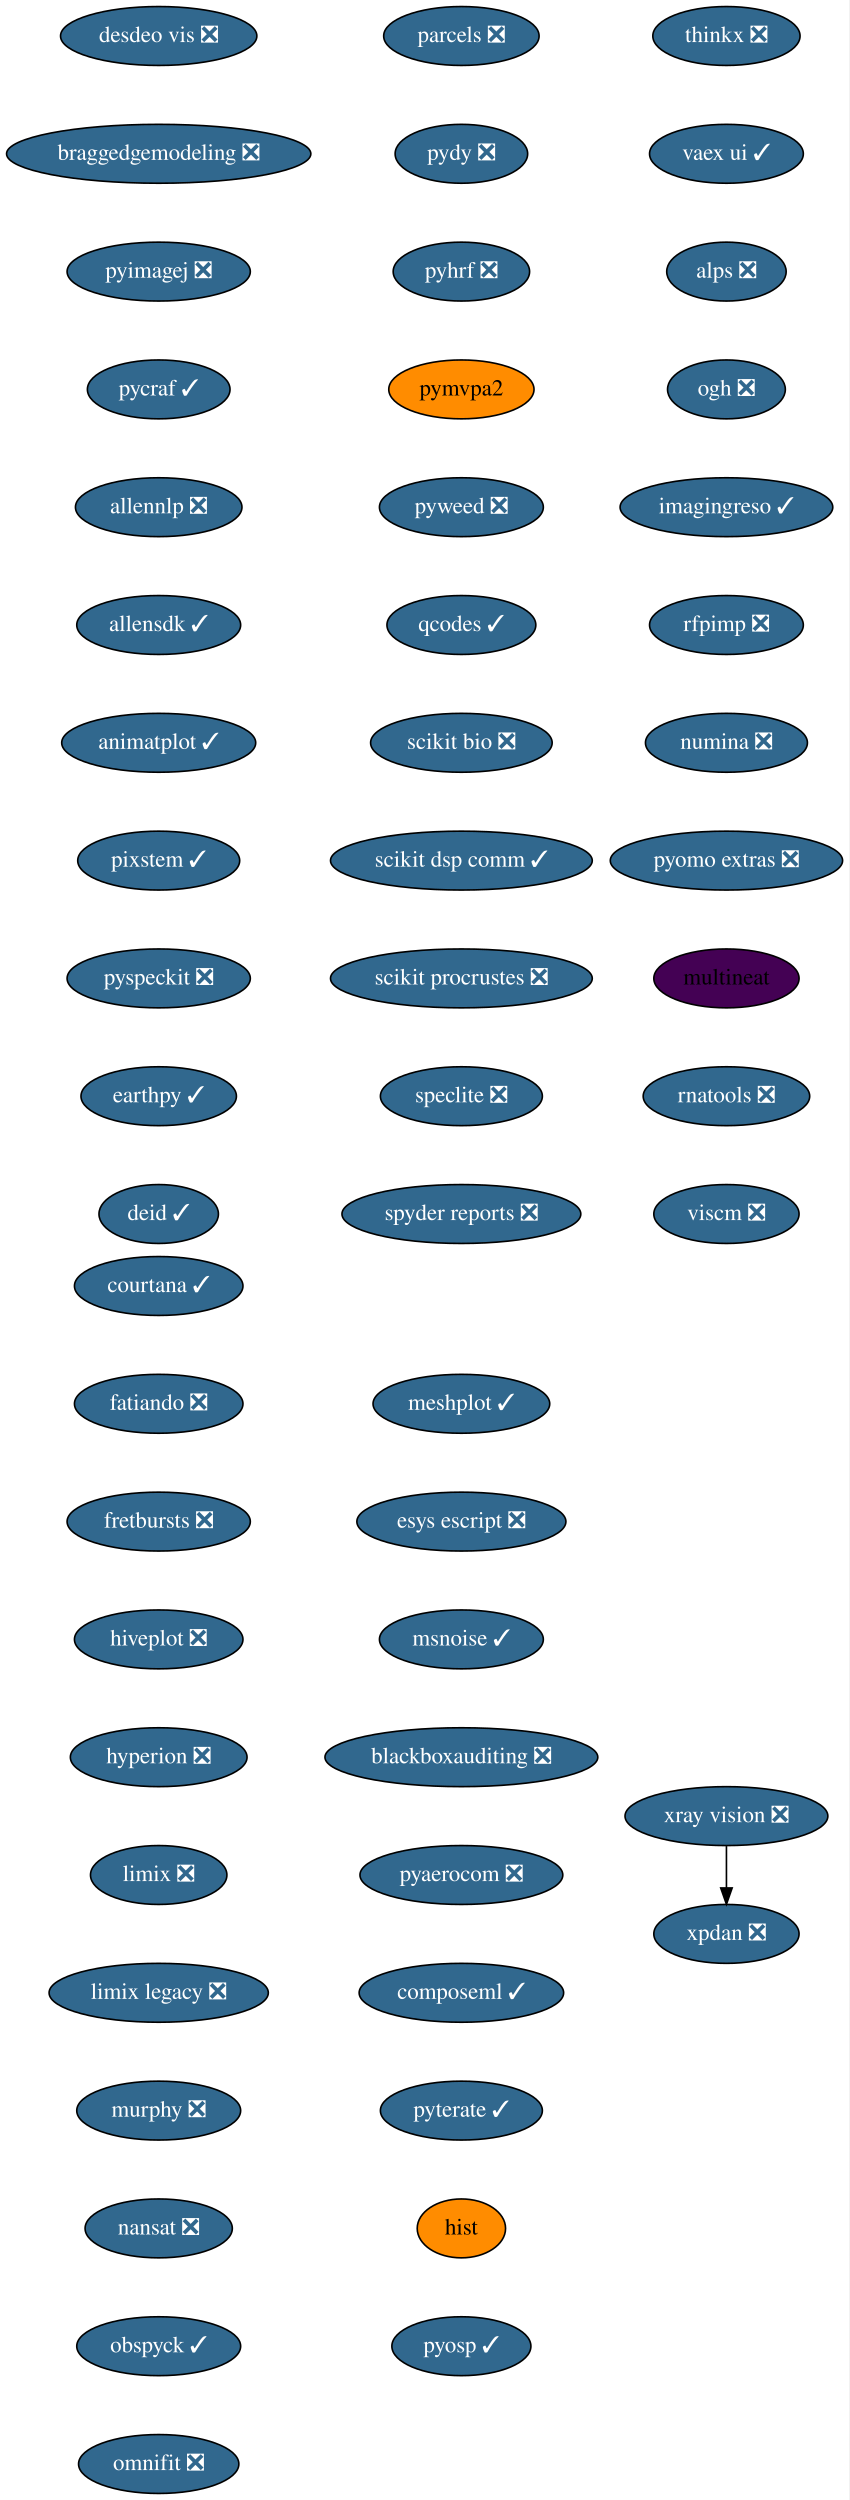
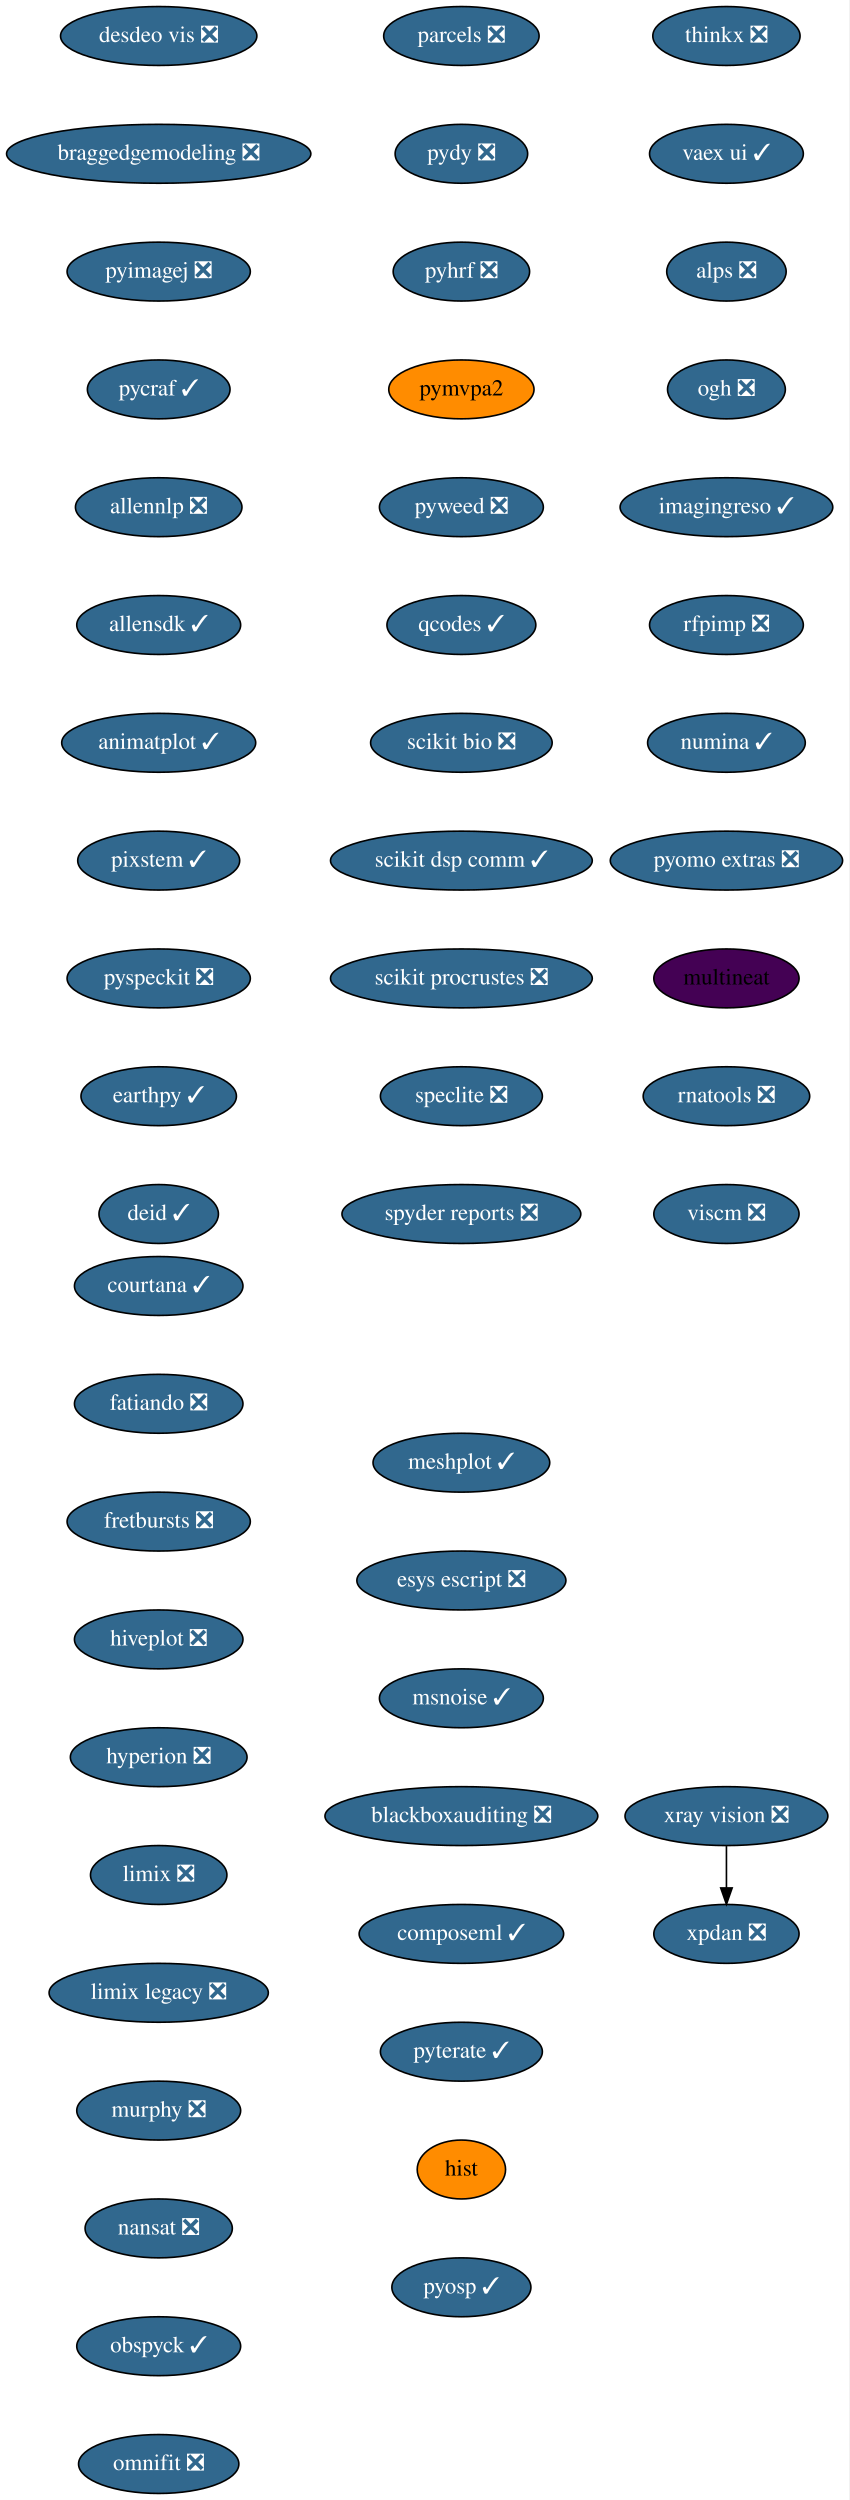
<svg xmlns="http://www.w3.org/2000/svg" xmlns:xlink="http://www.w3.org/1999/xlink" width="519pt" height="1528pt" viewBox="0.00 0.00 519.00 1528.00">
  <g id="graph0" class="graph" transform="scale(1 1) rotate(0) translate(4 1524)">
    <polygon fill="white" stroke="transparent" points="-4,4 -4,-1524 515,-1524 515,4 -4,4" />
    <g id="node1" class="node">
      <g id="a_node1">
        <a xlink:href="https://github.com/conda-forge/courtana-feedstock/pull/7" xlink:title="courtana ✓">
          <ellipse fill="#31688e" stroke="black" cx="93" cy="-738" rx="51.5" ry="18" />
          <text text-anchor="middle" x="93" y="-734.3" font-family="Times,serif" font-size="14.00" fill="white">courtana ✓</text>
        </a>
      </g>
    </g>
    <g id="node2" class="node">
      <g id="a_node2">
        <a xlink:href="https://github.com/conda-forge/fatiando-feedstock/pull/13" xlink:title="fatiando ❎">
          <ellipse fill="#31688e" stroke="black" cx="93" cy="-666" rx="51.5" ry="18" />
          <text text-anchor="middle" x="93" y="-662.3" font-family="Times,serif" font-size="14.00" fill="white">fatiando ❎</text>
        </a>
      </g>
    </g>
    <g id="node3" class="node">
      <g id="a_node3">
        <a xlink:href="https://github.com/conda-forge/fretbursts-feedstock/pull/19" xlink:title="fretbursts ❎">
          <ellipse fill="#31688e" stroke="black" cx="93" cy="-594" rx="56" ry="18" />
          <text text-anchor="middle" x="93" y="-590.3" font-family="Times,serif" font-size="14.00" fill="white">fretbursts ❎</text>
        </a>
      </g>
    </g>
    <g id="node4" class="node">
      <g id="a_node4">
        <a xlink:href="https://github.com/conda-forge/hiveplot-feedstock/pull/5" xlink:title="hiveplot ❎">
          <ellipse fill="#31688e" stroke="black" cx="93" cy="-522" rx="51.5" ry="18" />
          <text text-anchor="middle" x="93" y="-518.3" font-family="Times,serif" font-size="14.00" fill="white">hiveplot ❎</text>
        </a>
      </g>
    </g>
    <g id="node5" class="node">
      <g id="a_node5">
        <a xlink:href="https://github.com/conda-forge/hyperion-feedstock/pull/14" xlink:title="hyperion ❎">
          <ellipse fill="#31688e" stroke="black" cx="93" cy="-450" rx="54" ry="18" />
          <text text-anchor="middle" x="93" y="-446.3" font-family="Times,serif" font-size="14.00" fill="white">hyperion ❎</text>
        </a>
      </g>
    </g>
    <g id="node6" class="node">
      <g id="a_node6">
        <a xlink:href="https://github.com/conda-forge/limix-feedstock/pull/23" xlink:title="limix ❎">
          <ellipse fill="#31688e" stroke="black" cx="93" cy="-378" rx="41.69" ry="18" />
          <text text-anchor="middle" x="93" y="-374.3" font-family="Times,serif" font-size="14.00" fill="white">limix ❎</text>
        </a>
      </g>
    </g>
    <g id="node7" class="node">
      <g id="a_node7">
        <a xlink:href="https://github.com/conda-forge/limix-legacy-feedstock/pull/9" xlink:title="limix legacy ❎">
          <ellipse fill="#31688e" stroke="black" cx="93" cy="-306" rx="67" ry="18" />
          <text text-anchor="middle" x="93" y="-302.3" font-family="Times,serif" font-size="14.00" fill="white">limix legacy ❎</text>
        </a>
      </g>
    </g>
    <g id="node8" class="node">
      <g id="a_node8">
        <a xlink:href="https://github.com/conda-forge/murphy-feedstock/pull/3" xlink:title="murphy ❎">
          <ellipse fill="#31688e" stroke="black" cx="93" cy="-234" rx="50.09" ry="18" />
          <text text-anchor="middle" x="93" y="-230.3" font-family="Times,serif" font-size="14.00" fill="white">murphy ❎</text>
        </a>
      </g>
    </g>
    <g id="node9" class="node">
      <g id="a_node9">
        <a xlink:href="https://github.com/conda-forge/nansat-feedstock/pull/29" xlink:title="nansat ❎">
          <ellipse fill="#31688e" stroke="black" cx="93" cy="-162" rx="45" ry="18" />
          <text text-anchor="middle" x="93" y="-158.3" font-family="Times,serif" font-size="14.00" fill="white">nansat ❎</text>
        </a>
      </g>
    </g>
    <g id="node10" class="node">
      <g id="a_node10">
        <a xlink:href="https://github.com/conda-forge/obspyck-feedstock/pull/15" xlink:title="obspyck ✓">
          <ellipse fill="#31688e" stroke="black" cx="93" cy="-90" rx="50.09" ry="18" />
          <text text-anchor="middle" x="93" y="-86.3" font-family="Times,serif" font-size="14.00" fill="white">obspyck ✓</text>
        </a>
      </g>
    </g>
    <g id="node11" class="node">
      <g id="a_node11">
        <a xlink:href="https://github.com/conda-forge/omnifit-feedstock/pull/4" xlink:title="omnifit ❎">
          <ellipse fill="#31688e" stroke="black" cx="93" cy="-18" rx="48.99" ry="18" />
          <text text-anchor="middle" x="93" y="-14.3" font-family="Times,serif" font-size="14.00" fill="white">omnifit ❎</text>
        </a>
      </g>
    </g>
    <g id="node12" class="node">
      <g id="a_node12">
        <a xlink:href="https://github.com/conda-forge/parcels-feedstock/pull/63" xlink:title="parcels ❎">
          <ellipse fill="#31688e" stroke="black" cx="278" cy="-1502" rx="47.5" ry="18" />
          <text text-anchor="middle" x="278" y="-1498.3" font-family="Times,serif" font-size="14.00" fill="white">parcels ❎</text>
        </a>
      </g>
    </g>
    <g id="node13" class="node">
      <g id="a_node13">
        <a xlink:href="https://github.com/conda-forge/pydy-feedstock/pull/14" xlink:title="pydy ❎">
          <ellipse fill="#31688e" stroke="black" cx="278" cy="-1430" rx="40.5" ry="18" />
          <text text-anchor="middle" x="278" y="-1426.3" font-family="Times,serif" font-size="14.00" fill="white">pydy ❎</text>
        </a>
      </g>
    </g>
    <g id="node14" class="node">
      <g id="a_node14">
        <a xlink:href="https://github.com/conda-forge/pyhrf-feedstock/pull/6" xlink:title="pyhrf ❎">
          <ellipse fill="#31688e" stroke="black" cx="278" cy="-1358" rx="41.69" ry="18" />
          <text text-anchor="middle" x="278" y="-1354.3" font-family="Times,serif" font-size="14.00" fill="white">pyhrf ❎</text>
        </a>
      </g>
    </g>
    <g id="node15" class="node">
      <g id="a_node15">
        <a xlink:href="https://github.com/conda-forge/pymvpa2-feedstock" xlink:title="pymvpa2">
          <ellipse fill="#ff8c00" stroke="black" cx="278" cy="-1286" rx="44.39" ry="18" />
          <text text-anchor="middle" x="278" y="-1282.3" font-family="Times,serif" font-size="14.00">pymvpa2</text>
        </a>
      </g>
    </g>
    <g id="node16" class="node">
      <g id="a_node16">
        <a xlink:href="https://github.com/conda-forge/pyweed-feedstock/pull/19" xlink:title="pyweed ❎">
          <ellipse fill="#31688e" stroke="black" cx="278" cy="-1214" rx="50.09" ry="18" />
          <text text-anchor="middle" x="278" y="-1210.3" font-family="Times,serif" font-size="14.00" fill="white">pyweed ❎</text>
        </a>
      </g>
    </g>
    <g id="node17" class="node">
      <g id="a_node17">
        <a xlink:href="https://github.com/conda-forge/qcodes-feedstock/pull/34" xlink:title="qcodes ✓">
          <ellipse fill="#31688e" stroke="black" cx="278" cy="-1142" rx="45.5" ry="18" />
          <text text-anchor="middle" x="278" y="-1138.3" font-family="Times,serif" font-size="14.00" fill="white">qcodes ✓</text>
        </a>
      </g>
    </g>
    <g id="node18" class="node">
      <g id="a_node18">
        <a xlink:href="https://github.com/conda-forge/scikit-bio-feedstock/pull/25" xlink:title="scikit bio ❎">
          <ellipse fill="#31688e" stroke="black" cx="278" cy="-1070" rx="55.49" ry="18" />
          <text text-anchor="middle" x="278" y="-1066.3" font-family="Times,serif" font-size="14.00" fill="white">scikit bio ❎</text>
        </a>
      </g>
    </g>
    <g id="node19" class="node">
      <g id="a_node19">
        <a xlink:href="https://github.com/conda-forge/scikit-dsp-comm-feedstock/pull/6" xlink:title="scikit dsp comm ✓">
          <ellipse fill="#31688e" stroke="black" cx="278" cy="-998" rx="80" ry="18" />
          <text text-anchor="middle" x="278" y="-994.3" font-family="Times,serif" font-size="14.00" fill="white">scikit dsp comm ✓</text>
        </a>
      </g>
    </g>
    <g id="node20" class="node">
      <g id="a_node20">
        <a xlink:href="https://github.com/conda-forge/scikit-procrustes-feedstock/pull/5" xlink:title="scikit procrustes ❎">
          <ellipse fill="#31688e" stroke="black" cx="278" cy="-926" rx="80" ry="18" />
          <text text-anchor="middle" x="278" y="-922.3" font-family="Times,serif" font-size="14.00" fill="white">scikit procrustes ❎</text>
        </a>
      </g>
    </g>
    <g id="node21" class="node">
      <g id="a_node21">
        <a xlink:href="https://github.com/conda-forge/speclite-feedstock/pull/5" xlink:title="speclite ❎">
          <ellipse fill="#31688e" stroke="black" cx="278" cy="-854" rx="49.5" ry="18" />
          <text text-anchor="middle" x="278" y="-850.3" font-family="Times,serif" font-size="14.00" fill="white">speclite ❎</text>
        </a>
      </g>
    </g>
    <g id="node22" class="node">
      <g id="a_node22">
        <a xlink:href="https://github.com/conda-forge/spyder-reports-feedstock/pull/5" xlink:title="spyder reports ❎">
          <ellipse fill="#31688e" stroke="black" cx="278" cy="-782" rx="73" ry="18" />
          <text text-anchor="middle" x="278" y="-778.3" font-family="Times,serif" font-size="14.00" fill="white">spyder reports ❎</text>
        </a>
      </g>
    </g>
    <g id="node23" class="node">
      <g id="a_node23">
        <a xlink:href="https://github.com/conda-forge/thinkx-feedstock/pull/5" xlink:title="thinkx ❎">
          <ellipse fill="#31688e" stroke="black" cx="440" cy="-1502" rx="45" ry="18" />
          <text text-anchor="middle" x="440" y="-1498.3" font-family="Times,serif" font-size="14.00" fill="white">thinkx ❎</text>
        </a>
      </g>
    </g>
    <g id="node24" class="node">
      <g id="a_node24">
        <a xlink:href="https://github.com/conda-forge/vaex-ui-feedstock/pull/12" xlink:title="vaex ui ✓">
          <ellipse fill="#31688e" stroke="black" cx="440" cy="-1430" rx="47" ry="18" />
          <text text-anchor="middle" x="440" y="-1426.3" font-family="Times,serif" font-size="14.00" fill="white">vaex ui ✓</text>
        </a>
      </g>
    </g>
    <g id="node25" class="node">
      <g id="a_node25">
        <a xlink:href="https://github.com/conda-forge/alps-feedstock/pull/29" xlink:title="alps ❎">
          <ellipse fill="#31688e" stroke="black" cx="440" cy="-1358" rx="36.5" ry="18" />
          <text text-anchor="middle" x="440" y="-1354.3" font-family="Times,serif" font-size="14.00" fill="white">alps ❎</text>
        </a>
      </g>
    </g>
    <g id="node28" class="node">
      <g id="a_node28">
        <a xlink:href="https://github.com/conda-forge/ogh-feedstock/pull/9" xlink:title="ogh ❎">
          <ellipse fill="#31688e" stroke="black" cx="440" cy="-1286" rx="36" ry="18" />
          <text text-anchor="middle" x="440" y="-1282.3" font-family="Times,serif" font-size="14.00" fill="white">ogh ❎</text>
        </a>
      </g>
    </g>
    <g id="node26" class="node">
      <g id="a_node26">
        <a xlink:href="https://github.com/conda-forge/xpdan-feedstock/pull/38" xlink:title="xpdan ❎">
          <ellipse fill="#31688e" stroke="black" cx="440" cy="-342" rx="44.39" ry="18" />
          <text text-anchor="middle" x="440" y="-338.3" font-family="Times,serif" font-size="14.00" fill="white">xpdan ❎</text>
        </a>
      </g>
    </g>
    <g id="node27" class="node">
      <g id="a_node27">
        <a xlink:href="https://github.com/conda-forge/xray-vision-feedstock/pull/12" xlink:title="xray vision ❎">
          <ellipse fill="#31688e" stroke="black" cx="440" cy="-414" rx="61.99" ry="18" />
          <text text-anchor="middle" x="440" y="-410.3" font-family="Times,serif" font-size="14.00" fill="white">xray vision ❎</text>
        </a>
      </g>
    </g>
    <g id="edge23" class="edge">
      <path fill="none" stroke="black" d="M440,-395.7C440,-387.98 440,-378.71 440,-370.11" />
      <polygon fill="black" stroke="black" points="443.5,-370.1 440,-360.1 436.5,-370.1 443.5,-370.1" />
    </g>
    <g id="node29" class="node">
      <g id="a_node29">
        <a xlink:href="https://github.com/conda-forge/imagingreso-feedstock/pull/19" xlink:title="imagingreso ✓">
          <ellipse fill="#31688e" stroke="black" cx="440" cy="-1214" rx="65" ry="18" />
          <text text-anchor="middle" x="440" y="-1210.3" font-family="Times,serif" font-size="14.00" fill="white">imagingreso ✓</text>
        </a>
      </g>
    </g>
    <g id="node30" class="node">
      <g id="a_node30">
        <a xlink:href="https://github.com/conda-forge/rfpimp-feedstock/pull/9" xlink:title="rfpimp ❎">
          <ellipse fill="#31688e" stroke="black" cx="440" cy="-1142" rx="47" ry="18" />
          <text text-anchor="middle" x="440" y="-1138.3" font-family="Times,serif" font-size="14.00" fill="white">rfpimp ❎</text>
        </a>
      </g>
    </g>
    <g id="node31" class="node">
      <g id="a_node31">
-         <a xlink:href="https://github.com/conda-forge/numina-feedstock/pull/26" xlink:title="numina ❎">
-           <ellipse fill="#31688e" stroke="black" cx="440" cy="-1070" rx="49.5" ry="18" />
-           <text text-anchor="middle" x="440" y="-1066.3" font-family="Times,serif" font-size="14.00" fill="white">numina ❎</text>
+         <a xlink:href="https://github.com/conda-forge/numina-feedstock/pull/26" xlink:title="numina ✓">
+           <ellipse fill="#31688e" stroke="black" cx="440" cy="-1070" rx="48.19" ry="18" />
+           <text text-anchor="middle" x="440" y="-1066.3" font-family="Times,serif" font-size="14.00" fill="white">numina ✓</text>
        </a>
      </g>
    </g>
    <g id="node32" class="node">
      <g id="a_node32">
        <a xlink:href="https://github.com/conda-forge/pyomo.extras-feedstock/pull/25" xlink:title="pyomo extras ❎">
          <ellipse fill="#31688e" stroke="black" cx="440" cy="-998" rx="71" ry="18" />
          <text text-anchor="middle" x="440" y="-994.3" font-family="Times,serif" font-size="14.00" fill="white">pyomo extras ❎</text>
        </a>
      </g>
    </g>
    <g id="node33" class="node">
      <g id="a_node33">
        <a xlink:href="https://github.com/conda-forge/multineat-feedstock" xlink:title="multineat">
          <ellipse fill="#440154" stroke="black" cx="440" cy="-926" rx="44.39" ry="18" />
          <text text-anchor="middle" x="440" y="-922.3" font-family="Times,serif" font-size="14.00">multineat</text>
        </a>
      </g>
    </g>
    <g id="node34" class="node">
      <g id="a_node34">
        <a xlink:href="https://github.com/conda-forge/rnatools-feedstock/pull/3" xlink:title="rnatools ❎">
          <ellipse fill="#31688e" stroke="black" cx="440" cy="-854" rx="50.89" ry="18" />
          <text text-anchor="middle" x="440" y="-850.3" font-family="Times,serif" font-size="14.00" fill="white">rnatools ❎</text>
        </a>
      </g>
    </g>
    <g id="node35" class="node">
      <g id="a_node35">
        <a xlink:href="https://github.com/conda-forge/viscm-feedstock/pull/4" xlink:title="viscm ❎">
          <ellipse fill="#31688e" stroke="black" cx="440" cy="-782" rx="44.39" ry="18" />
          <text text-anchor="middle" x="440" y="-778.3" font-family="Times,serif" font-size="14.00" fill="white">viscm ❎</text>
        </a>
      </g>
    </g>
    <g id="node36" class="node">
      <g id="a_node36">
        <a xlink:href="https://github.com/conda-forge/desdeo-vis-feedstock/pull/5" xlink:title="desdeo vis ❎">
          <ellipse fill="#31688e" stroke="black" cx="93" cy="-1502" rx="60" ry="18" />
          <text text-anchor="middle" x="93" y="-1498.3" font-family="Times,serif" font-size="14.00" fill="white">desdeo vis ❎</text>
        </a>
      </g>
    </g>
    <g id="node37" class="node">
      <g id="a_node37">
        <a xlink:href="https://github.com/conda-forge/braggedgemodeling-feedstock/pull/3" xlink:title="braggedgemodeling ❎">
          <ellipse fill="#31688e" stroke="black" cx="93" cy="-1430" rx="93" ry="18" />
          <text text-anchor="middle" x="93" y="-1426.3" font-family="Times,serif" font-size="14.00" fill="white">braggedgemodeling ❎</text>
        </a>
      </g>
    </g>
    <g id="node38" class="node">
      <g id="a_node38">
        <a xlink:href="https://github.com/conda-forge/pyimagej-feedstock/pull/9" xlink:title="pyimagej ❎">
          <ellipse fill="#31688e" stroke="black" cx="93" cy="-1358" rx="56" ry="18" />
          <text text-anchor="middle" x="93" y="-1354.3" font-family="Times,serif" font-size="14.00" fill="white">pyimagej ❎</text>
        </a>
      </g>
    </g>
    <g id="node39" class="node">
      <g id="a_node39">
        <a xlink:href="https://github.com/conda-forge/pycraf-feedstock/pull/8" xlink:title="pycraf ✓">
          <ellipse fill="#31688e" stroke="black" cx="93" cy="-1286" rx="43.59" ry="18" />
          <text text-anchor="middle" x="93" y="-1282.3" font-family="Times,serif" font-size="14.00" fill="white">pycraf ✓</text>
        </a>
      </g>
    </g>
    <g id="node40" class="node">
      <g id="a_node40">
        <a xlink:href="https://github.com/conda-forge/allennlp-feedstock/pull/8" xlink:title="allennlp ❎">
          <ellipse fill="#31688e" stroke="black" cx="93" cy="-1214" rx="50.89" ry="18" />
          <text text-anchor="middle" x="93" y="-1210.3" font-family="Times,serif" font-size="14.00" fill="white">allennlp ❎</text>
        </a>
      </g>
    </g>
    <g id="node41" class="node">
      <g id="a_node41">
        <a xlink:href="https://github.com/conda-forge/allensdk-feedstock/pull/4" xlink:title="allensdk ✓">
          <ellipse fill="#31688e" stroke="black" cx="93" cy="-1142" rx="50.09" ry="18" />
          <text text-anchor="middle" x="93" y="-1138.3" font-family="Times,serif" font-size="14.00" fill="white">allensdk ✓</text>
        </a>
      </g>
    </g>
    <g id="node42" class="node">
      <g id="a_node42">
        <a xlink:href="https://github.com/conda-forge/animatplot-feedstock/pull/6" xlink:title="animatplot ✓">
          <ellipse fill="#31688e" stroke="black" cx="93" cy="-1070" rx="59.29" ry="18" />
          <text text-anchor="middle" x="93" y="-1066.3" font-family="Times,serif" font-size="14.00" fill="white">animatplot ✓</text>
        </a>
      </g>
    </g>
    <g id="node43" class="node">
      <g id="a_node43">
        <a xlink:href="https://github.com/conda-forge/pixstem-feedstock/pull/3" xlink:title="pixstem ✓">
          <ellipse fill="#31688e" stroke="black" cx="93" cy="-998" rx="49.5" ry="18" />
          <text text-anchor="middle" x="93" y="-994.3" font-family="Times,serif" font-size="14.00" fill="white">pixstem ✓</text>
        </a>
      </g>
    </g>
    <g id="node44" class="node">
      <g id="a_node44">
        <a xlink:href="https://github.com/conda-forge/pyspeckit-feedstock/pull/3" xlink:title="pyspeckit ❎">
          <ellipse fill="#31688e" stroke="black" cx="93" cy="-926" rx="56" ry="18" />
          <text text-anchor="middle" x="93" y="-922.3" font-family="Times,serif" font-size="14.00" fill="white">pyspeckit ❎</text>
        </a>
      </g>
    </g>
    <g id="node45" class="node">
      <g id="a_node45">
        <a xlink:href="https://github.com/conda-forge/earthpy-feedstock/pull/12" xlink:title="earthpy ✓">
          <ellipse fill="#31688e" stroke="black" cx="93" cy="-854" rx="47.5" ry="18" />
          <text text-anchor="middle" x="93" y="-850.3" font-family="Times,serif" font-size="14.00" fill="white">earthpy ✓</text>
        </a>
      </g>
    </g>
    <g id="node46" class="node">
      <g id="a_node46">
        <a xlink:href="https://github.com/conda-forge/deid-feedstock/pull/17" xlink:title="deid ✓">
          <ellipse fill="#31688e" stroke="black" cx="93" cy="-782" rx="36.5" ry="18" />
          <text text-anchor="middle" x="93" y="-778.3" font-family="Times,serif" font-size="14.00" fill="white">deid ✓</text>
        </a>
      </g>
    </g>
    <g id="node47" class="node">
      <g id="a_node47">
        <a xlink:href="https://github.com/conda-forge/meshplot-feedstock/pull/12" xlink:title="meshplot ✓">
-           <ellipse fill="#31688e" stroke="black" cx="278" cy="-666" rx="54" ry="18" />
-           <text text-anchor="middle" x="278" y="-662.3" font-family="Times,serif" font-size="14.00" fill="white">meshplot ✓</text>
+           <ellipse fill="#31688e" stroke="black" cx="278" cy="-630" rx="54" ry="18" />
+           <text text-anchor="middle" x="278" y="-626.3" font-family="Times,serif" font-size="14.00" fill="white">meshplot ✓</text>
        </a>
      </g>
    </g>
    <g id="node48" class="node">
      <g id="a_node48">
        <a xlink:href="https://github.com/conda-forge/esys-escript-feedstock/pull/26" xlink:title="esys escript ❎">
-           <ellipse fill="#31688e" stroke="black" cx="278" cy="-594" rx="63.89" ry="18" />
-           <text text-anchor="middle" x="278" y="-590.3" font-family="Times,serif" font-size="14.00" fill="white">esys escript ❎</text>
+           <ellipse fill="#31688e" stroke="black" cx="278" cy="-558" rx="63.89" ry="18" />
+           <text text-anchor="middle" x="278" y="-554.3" font-family="Times,serif" font-size="14.00" fill="white">esys escript ❎</text>
        </a>
      </g>
    </g>
    <g id="node49" class="node">
      <g id="a_node49">
        <a xlink:href="https://github.com/conda-forge/msnoise-feedstock/pull/5" xlink:title="msnoise ✓">
-           <ellipse fill="#31688e" stroke="black" cx="278" cy="-522" rx="50.09" ry="18" />
-           <text text-anchor="middle" x="278" y="-518.3" font-family="Times,serif" font-size="14.00" fill="white">msnoise ✓</text>
+           <ellipse fill="#31688e" stroke="black" cx="278" cy="-486" rx="50.09" ry="18" />
+           <text text-anchor="middle" x="278" y="-482.3" font-family="Times,serif" font-size="14.00" fill="white">msnoise ✓</text>
        </a>
      </g>
    </g>
    <g id="node50" class="node">
      <g id="a_node50">
        <a xlink:href="https://github.com/conda-forge/blackboxauditing-feedstock/pull/2" xlink:title="blackboxauditing ❎">
-           <ellipse fill="#31688e" stroke="black" cx="278" cy="-450" rx="83.39" ry="18" />
-           <text text-anchor="middle" x="278" y="-446.3" font-family="Times,serif" font-size="14.00" fill="white">blackboxauditing ❎</text>
+           <ellipse fill="#31688e" stroke="black" cx="278" cy="-414" rx="83.39" ry="18" />
+           <text text-anchor="middle" x="278" y="-410.3" font-family="Times,serif" font-size="14.00" fill="white">blackboxauditing ❎</text>
        </a>
      </g>
    </g>
    <g id="node51" class="node">
      <g id="a_node51">
-         <a xlink:href="https://github.com/conda-forge/pyaerocom-feedstock/pull/5" xlink:title="pyaerocom ❎">
-           <ellipse fill="#31688e" stroke="black" cx="278" cy="-378" rx="61.99" ry="18" />
-           <text text-anchor="middle" x="278" y="-374.3" font-family="Times,serif" font-size="14.00" fill="white">pyaerocom ❎</text>
+         <a xlink:href="https://github.com/conda-forge/composeml-feedstock/pull/1" xlink:title="composeml ✓">
+           <ellipse fill="#31688e" stroke="black" cx="278" cy="-342" rx="62.5" ry="18" />
+           <text text-anchor="middle" x="278" y="-338.3" font-family="Times,serif" font-size="14.00" fill="white">composeml ✓</text>
        </a>
      </g>
    </g>
    <g id="node52" class="node">
      <g id="a_node52">
-         <a xlink:href="https://github.com/conda-forge/composeml-feedstock/pull/1" xlink:title="composeml ✓">
-           <ellipse fill="#31688e" stroke="black" cx="278" cy="-306" rx="62.5" ry="18" />
-           <text text-anchor="middle" x="278" y="-302.3" font-family="Times,serif" font-size="14.00" fill="white">composeml ✓</text>
+         <a xlink:href="https://github.com/conda-forge/pyterate-feedstock/pull/1" xlink:title="pyterate ✓">
+           <ellipse fill="#31688e" stroke="black" cx="278" cy="-270" rx="49.5" ry="18" />
+           <text text-anchor="middle" x="278" y="-266.3" font-family="Times,serif" font-size="14.00" fill="white">pyterate ✓</text>
        </a>
      </g>
    </g>
    <g id="node53" class="node">
      <g id="a_node53">
-         <a xlink:href="https://github.com/conda-forge/pyterate-feedstock/pull/1" xlink:title="pyterate ✓">
-           <ellipse fill="#31688e" stroke="black" cx="278" cy="-234" rx="49.5" ry="18" />
-           <text text-anchor="middle" x="278" y="-230.3" font-family="Times,serif" font-size="14.00" fill="white">pyterate ✓</text>
+         <a xlink:href="https://github.com/conda-forge/hist-feedstock" xlink:title="hist">
+           <ellipse fill="#ff8c00" stroke="black" cx="278" cy="-198" rx="27" ry="18" />
+           <text text-anchor="middle" x="278" y="-194.3" font-family="Times,serif" font-size="14.00">hist</text>
        </a>
      </g>
    </g>
    <g id="node54" class="node">
      <g id="a_node54">
-         <a xlink:href="https://github.com/conda-forge/hist-feedstock" xlink:title="hist">
-           <ellipse fill="#ff8c00" stroke="black" cx="278" cy="-162" rx="27" ry="18" />
-           <text text-anchor="middle" x="278" y="-158.3" font-family="Times,serif" font-size="14.00">hist</text>
-         </a>
-       </g>
-     </g>
-     <g id="node55" class="node">
-       <g id="a_node55">
        <a xlink:href="https://github.com/conda-forge/pyosp-feedstock/pull/1" xlink:title="pyosp ✓">
-           <ellipse fill="#31688e" stroke="black" cx="278" cy="-90" rx="42.49" ry="18" />
-           <text text-anchor="middle" x="278" y="-86.3" font-family="Times,serif" font-size="14.00" fill="white">pyosp ✓</text>
+           <ellipse fill="#31688e" stroke="black" cx="278" cy="-126" rx="42.49" ry="18" />
+           <text text-anchor="middle" x="278" y="-122.3" font-family="Times,serif" font-size="14.00" fill="white">pyosp ✓</text>
        </a>
      </g>
    </g>
  </g>
</svg>
